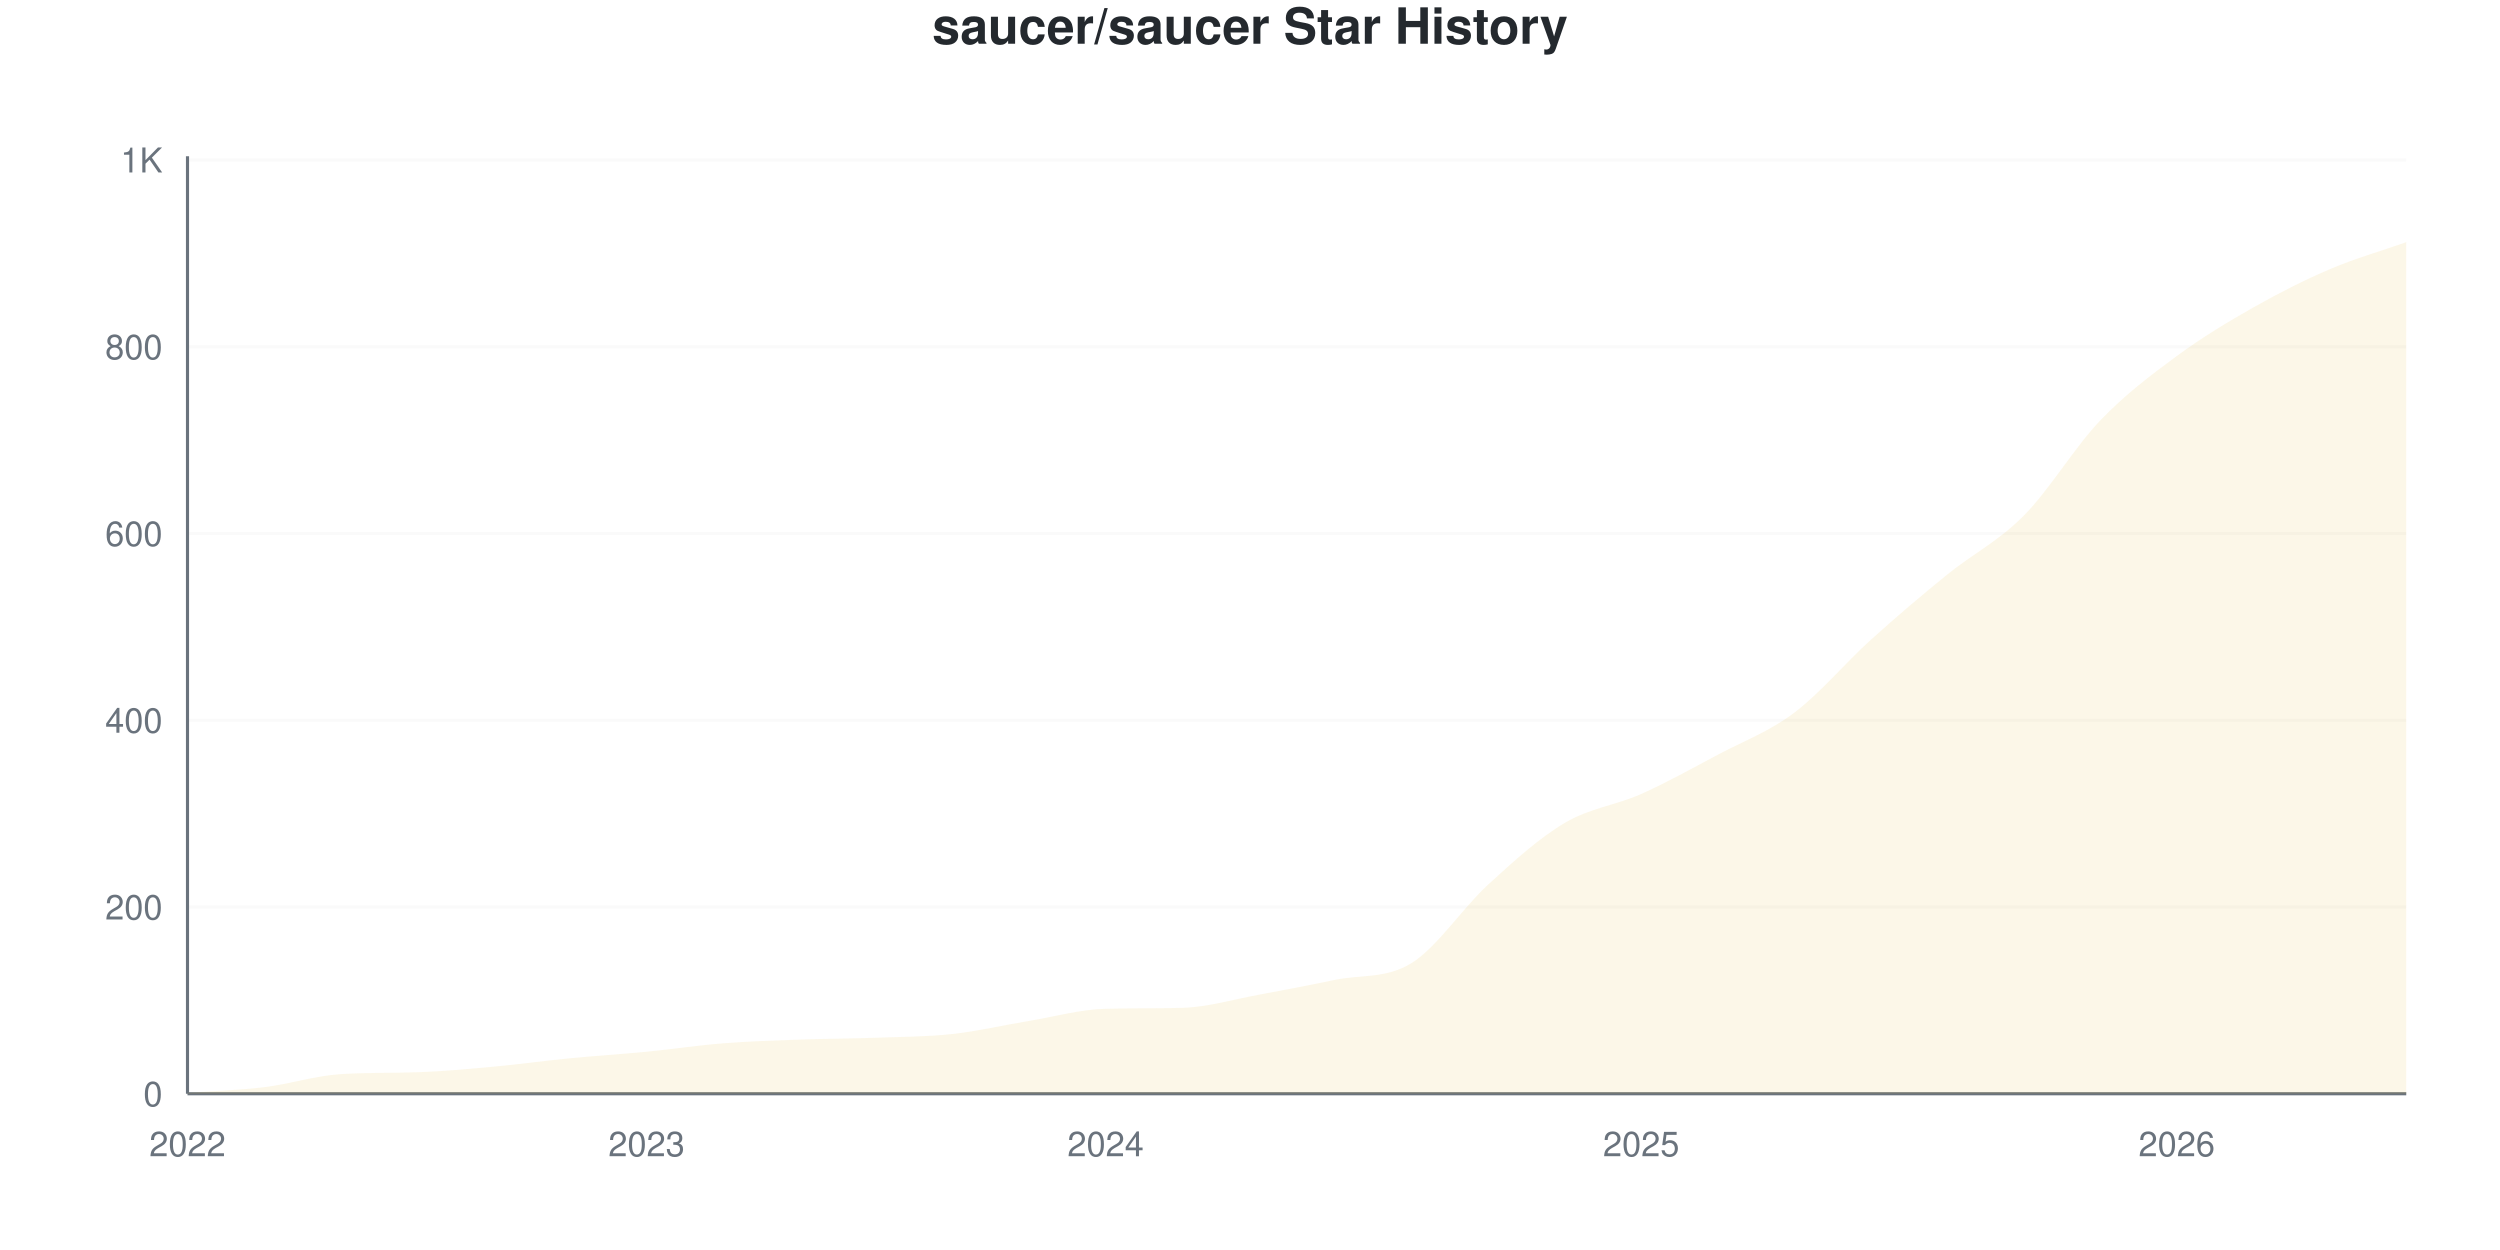
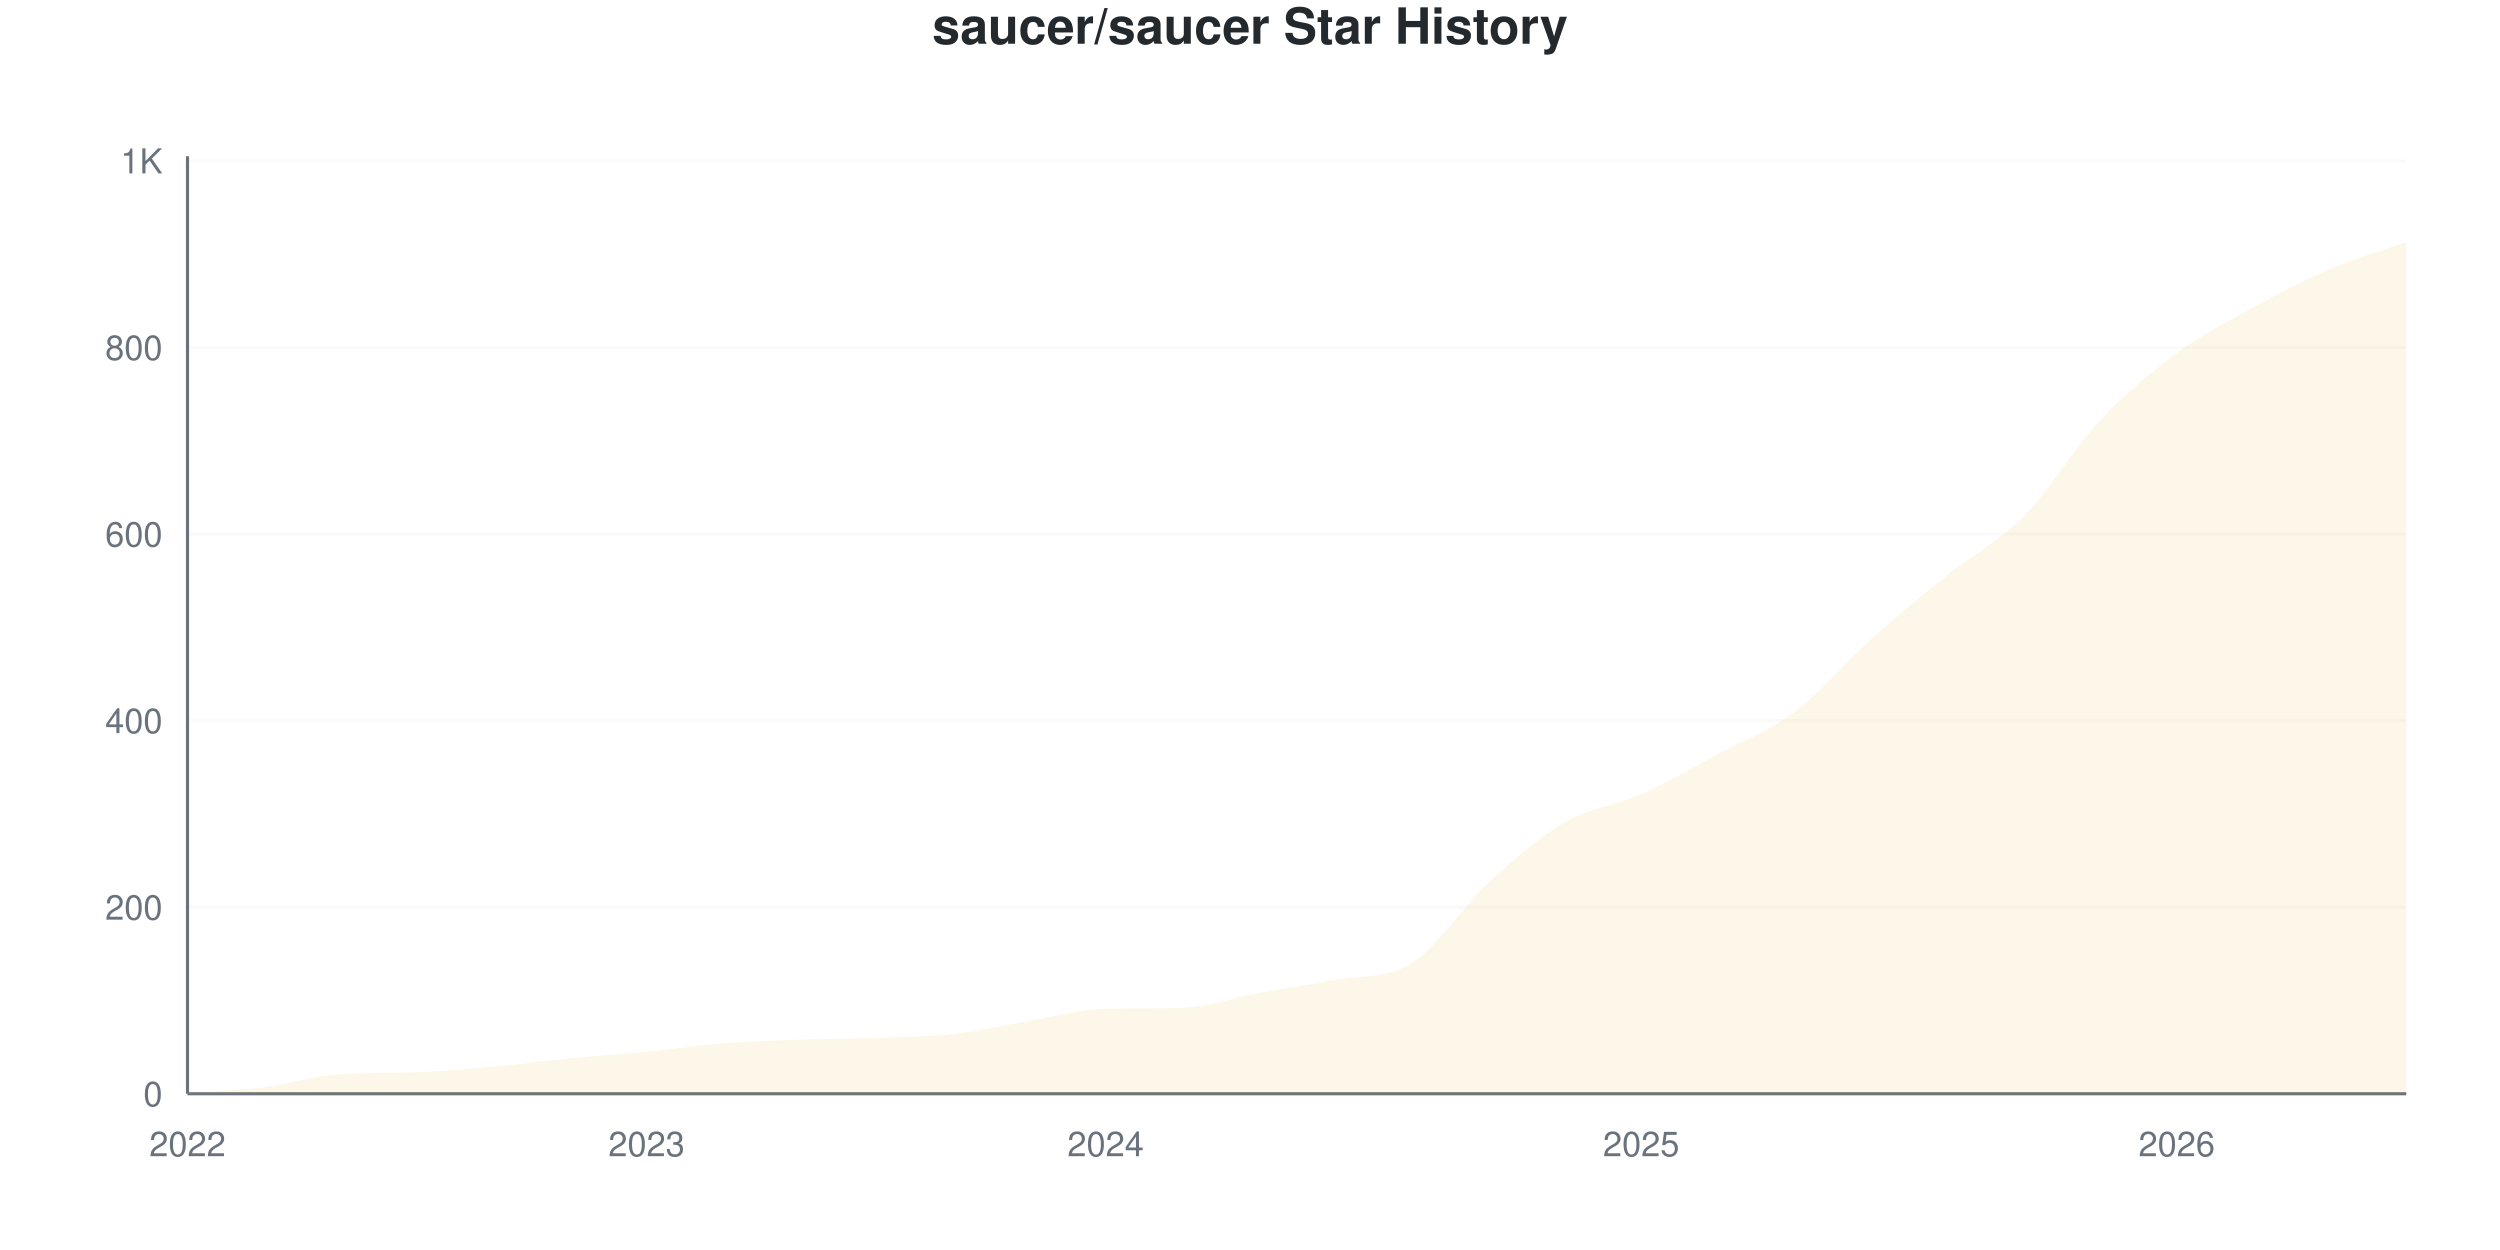
<svg xmlns="http://www.w3.org/2000/svg" viewBox="0 0 800 400" width="800" height="400">
  <style>
    @keyframes drawLine {
      to { stroke-dashoffset: 0; }
    }
    @keyframes fadeInPoint {
      from { opacity: 0; }
      to { opacity: 1; }
    }
    .data-line-0 {
      stroke-dasharray: 1191;
      stroke-dashoffset: 1191;
      animation: drawLine 2s ease-out forwards;
    }
    .data-point {
      opacity: 0;
      animation: fadeInPoint 0.5s ease-out forwards;
    }
    .chart-bg { fill: #fff; }
    .chart-text { fill: #24292e; }
    .chart-muted { fill: #6a737d; }
    .chart-grid { stroke: #eee; }
    .chart-axis { stroke: #6a737d; }
    @media (prefers-color-scheme: dark) {
      .chart-bg { fill: #0d1117; }
      .chart-text { fill: #e6edf3; }
      .chart-muted { fill: #8b949e; }
      .chart-grid { stroke: #21262d; }
      .chart-axis { stroke: #8b949e; }
    }
  </style>
  <rect width="800" height="400" class="chart-bg" />
  <text x="400" y="14" text-anchor="middle" class="chart-text" font-size="16" font-weight="bold" font-family="-apple-system, BlinkMacSystemFont, 'Segoe UI', Helvetica, Arial, sans-serif">saucer/saucer Star History</text>
  <g class="grid">
    <line x1="60" y1="350" x2="770" y2="350" class="chart-grid" stroke-opacity="0.3" />
    <text x="52" y="354" text-anchor="end" class="chart-muted" font-size="11" font-family="-apple-system, BlinkMacSystemFont, 'Segoe UI', Helvetica, Arial, sans-serif">0</text>
-     <line x1="60" y1="290.239" x2="770" y2="290.239" class="chart-grid" stroke-opacity="0.3" />
-     <text x="52" y="294.239" text-anchor="end" class="chart-muted" font-size="11" font-family="-apple-system, BlinkMacSystemFont, 'Segoe UI', Helvetica, Arial, sans-serif">200</text>
-     <line x1="60" y1="230.478" x2="770" y2="230.478" class="chart-grid" stroke-opacity="0.3" />
-     <text x="52" y="234.478" text-anchor="end" class="chart-muted" font-size="11" font-family="-apple-system, BlinkMacSystemFont, 'Segoe UI', Helvetica, Arial, sans-serif">400</text>
-     <line x1="60" y1="170.717" x2="770" y2="170.717" class="chart-grid" stroke-opacity="0.3" />
-     <text x="52" y="174.717" text-anchor="end" class="chart-muted" font-size="11" font-family="-apple-system, BlinkMacSystemFont, 'Segoe UI', Helvetica, Arial, sans-serif">600</text>
-     <line x1="60" y1="110.956" x2="770" y2="110.956" class="chart-grid" stroke-opacity="0.3" />
-     <text x="52" y="114.956" text-anchor="end" class="chart-muted" font-size="11" font-family="-apple-system, BlinkMacSystemFont, 'Segoe UI', Helvetica, Arial, sans-serif">800</text>
-     <line x1="60" y1="51.195" x2="770" y2="51.195" class="chart-grid" stroke-opacity="0.3" />
-     <text x="52" y="55.195" text-anchor="end" class="chart-muted" font-size="11" font-family="-apple-system, BlinkMacSystemFont, 'Segoe UI', Helvetica, Arial, sans-serif">1K</text>
+     <line x1="60" y1="290.299" x2="770" y2="290.299" class="chart-grid" stroke-opacity="0.3" />
+     <text x="52" y="294.299" text-anchor="end" class="chart-muted" font-size="11" font-family="-apple-system, BlinkMacSystemFont, 'Segoe UI', Helvetica, Arial, sans-serif">200</text>
+     <line x1="60" y1="230.597" x2="770" y2="230.597" class="chart-grid" stroke-opacity="0.3" />
+     <text x="52" y="234.597" text-anchor="end" class="chart-muted" font-size="11" font-family="-apple-system, BlinkMacSystemFont, 'Segoe UI', Helvetica, Arial, sans-serif">400</text>
+     <line x1="60" y1="170.896" x2="770" y2="170.896" class="chart-grid" stroke-opacity="0.3" />
+     <text x="52" y="174.896" text-anchor="end" class="chart-muted" font-size="11" font-family="-apple-system, BlinkMacSystemFont, 'Segoe UI', Helvetica, Arial, sans-serif">600</text>
+     <line x1="60" y1="111.194" x2="770" y2="111.194" class="chart-grid" stroke-opacity="0.3" />
+     <text x="52" y="115.194" text-anchor="end" class="chart-muted" font-size="11" font-family="-apple-system, BlinkMacSystemFont, 'Segoe UI', Helvetica, Arial, sans-serif">800</text>
+     <line x1="60" y1="51.493" x2="770" y2="51.493" class="chart-grid" stroke-opacity="0.3" />
+     <text x="52" y="55.493" text-anchor="end" class="chart-muted" font-size="11" font-family="-apple-system, BlinkMacSystemFont, 'Segoe UI', Helvetica, Arial, sans-serif">1K</text>
  </g>
  <g class="milestones">
    
  </g>
  <g class="x-axis">
    <text x="60" y="370" text-anchor="middle" class="chart-muted" font-size="11" font-family="-apple-system, BlinkMacSystemFont, 'Segoe UI', Helvetica, Arial, sans-serif">2022</text>
    <text x="206.897" y="370" text-anchor="middle" class="chart-muted" font-size="11" font-family="-apple-system, BlinkMacSystemFont, 'Segoe UI', Helvetica, Arial, sans-serif">2023</text>
    <text x="353.793" y="370" text-anchor="middle" class="chart-muted" font-size="11" font-family="-apple-system, BlinkMacSystemFont, 'Segoe UI', Helvetica, Arial, sans-serif">2024</text>
    <text x="525.172" y="370" text-anchor="middle" class="chart-muted" font-size="11" font-family="-apple-system, BlinkMacSystemFont, 'Segoe UI', Helvetica, Arial, sans-serif">2025</text>
    <text x="696.552" y="370" text-anchor="middle" class="chart-muted" font-size="11" font-family="-apple-system, BlinkMacSystemFont, 'Segoe UI', Helvetica, Arial, sans-serif">2026</text>
  </g>
  <line x1="60" y1="50" x2="60" y2="350" class="chart-axis" stroke-width="1" />
  <line x1="60" y1="350" x2="770" y2="350" class="chart-axis" stroke-width="1" />
-   <path d="M60,350 L60,349.701 C68.161,349.104 76.322,348.904 84.483,347.908 C92.644,346.912 100.805,344.26 108.966,343.725 C117.126,343.191 125.287,343.395 133.448,343.127 C141.609,342.86 149.77,342.082 157.931,341.335 C166.092,340.588 174.253,339.442 182.414,338.645 C190.575,337.849 198.736,337.351 206.897,336.554 C215.057,335.757 223.218,334.512 231.379,333.865 C239.54,333.217 247.701,332.968 255.862,332.669 C264.023,332.371 272.184,332.371 280.345,332.072 C288.506,331.773 296.667,331.773 304.828,330.876 C312.989,329.98 321.149,328.038 329.31,326.693 C337.471,325.349 345.632,323.013 353.793,322.809 C361.954,322.605 370.115,322.728 378.276,322.51 C386.437,322.292 394.598,319.821 402.759,318.327 C410.92,316.833 419.08,315.239 427.241,313.546 C435.402,311.853 443.563,313.247 451.724,308.167 C459.885,303.088 468.046,290.538 476.207,283.068 C484.368,275.598 492.529,268.177 500.69,263.347 C508.851,258.516 517.011,257.719 525.172,254.084 C533.333,250.448 541.494,245.867 549.655,241.534 C557.816,237.201 565.977,234.213 574.138,228.088 C582.299,221.962 590.46,212.151 598.621,204.781 C606.782,197.41 614.943,190.488 623.103,183.865 C631.264,177.241 639.425,173.257 647.586,165.04 C655.747,156.823 663.908,143.078 672.069,134.562 C680.23,126.046 688.391,119.97 696.552,113.944 C704.713,107.918 712.874,103.038 721.034,98.406 C729.195,93.775 737.356,89.641 745.517,86.155 C753.678,82.669 761.839,80.378 770,77.49 L770,350 L60,350 Z" fill="#dfb317" fill-opacity="0.1" />
-   <path d="M60,350 L60,349.701 C68.161,349.104 76.322,348.904 84.483,347.908 C92.644,346.912 100.805,344.26 108.966,343.725 C117.126,343.191 125.287,343.395 133.448,343.127 C141.609,342.86 149.77,342.082 157.931,341.335 C166.092,340.588 174.253,339.442 182.414,338.645 C190.575,337.849 198.736,337.351 206.897,336.554 C215.057,335.757 223.218,334.512 231.379,333.865 C239.54,333.217 247.701,332.968 255.862,332.669 C264.023,332.371 272.184,332.371 280.345,332.072 C288.506,331.773 296.667,331.773 304.828,330.876 C312.989,329.98 321.149,328.038 329.31,326.693 C337.471,325.349 345.632,323.013 353.793,322.809 C361.954,322.605 370.115,322.728 378.276,322.51 C386.437,322.292 394.598,319.821 402.759,318.327 C410.92,316.833 419.08,315.239 427.241,313.546 C435.402,311.853 443.563,313.247 451.724,308.167 C459.885,303.088 468.046,290.538 476.207,283.068 C484.368,275.598 492.529,268.177 500.69,263.347 C508.851,258.516 517.011,257.719 525.172,254.084 C533.333,250.448 541.494,245.867 549.655,241.534 C557.816,237.201 565.977,234.213 574.138,228.088 C582.299,221.962 590.46,212.151 598.621,204.781 C606.782,197.41 614.943,190.488 623.103,183.865 C631.264,177.241 639.425,173.257 647.586,165.04 C655.747,156.823 663.908,143.078 672.069,134.562 C680.23,126.046 688.391,119.97 696.552,113.944 C704.713,107.918 712.874,103.038 721.034,98.406 C729.195,93.775 737.356,89.641 745.517,86.155 C753.678,82.669 761.839,80.378 770,77.49" fill="none" stroke="#dfb317" stroke-width="2.5" class="data-line-0" />
+   <path d="M60,350 L60,349.701 C68.161,349.104 76.322,348.905 84.483,347.91 C92.644,346.915 100.805,344.265 108.966,343.731 C117.126,343.197 125.287,343.401 133.448,343.134 C141.609,342.867 149.77,342.09 157.931,341.343 C166.092,340.597 174.253,339.453 182.414,338.657 C190.575,337.861 198.736,337.363 206.897,336.567 C215.057,335.771 223.218,334.527 231.379,333.881 C239.54,333.234 247.701,332.985 255.862,332.687 C264.023,332.388 272.184,332.388 280.345,332.09 C288.506,331.791 296.667,331.791 304.828,330.896 C312.989,330 321.149,328.06 329.31,326.716 C337.471,325.373 345.632,323.026 353.793,322.836 C361.954,322.646 370.115,322.768 378.276,322.537 C386.437,322.307 394.598,319.254 402.759,317.761 C410.92,316.269 419.08,315.162 427.241,313.582 C435.402,312.002 443.563,313.344 451.724,308.209 C459.885,303.073 468.046,290.05 476.207,282.537 C484.368,275.025 492.529,267.861 500.69,263.134 C508.851,258.408 517.011,257.811 525.172,254.179 C533.333,250.547 541.494,245.721 549.655,241.343 C557.816,236.965 565.977,234.03 574.138,227.91 C582.299,221.791 590.46,211.94 598.621,204.627 C606.782,197.313 614.943,190.597 623.103,184.03 C631.264,177.463 639.425,173.483 647.586,165.224 C655.747,156.965 663.908,143.184 672.069,134.478 C680.23,125.771 688.391,119.005 696.552,112.985 C704.713,106.965 712.874,102.836 721.034,98.358 C729.195,93.881 737.356,89.602 745.517,86.119 C753.678,82.637 761.839,80.348 770,77.463 L770,350 L60,350 Z" fill="#dfb317" fill-opacity="0.1" />
+   <path d="M60,350 L60,349.701 C68.161,349.104 76.322,348.905 84.483,347.91 C92.644,346.915 100.805,344.265 108.966,343.731 C117.126,343.197 125.287,343.401 133.448,343.134 C141.609,342.867 149.77,342.09 157.931,341.343 C166.092,340.597 174.253,339.453 182.414,338.657 C190.575,337.861 198.736,337.363 206.897,336.567 C215.057,335.771 223.218,334.527 231.379,333.881 C239.54,333.234 247.701,332.985 255.862,332.687 C264.023,332.388 272.184,332.388 280.345,332.09 C288.506,331.791 296.667,331.791 304.828,330.896 C312.989,330 321.149,328.06 329.31,326.716 C337.471,325.373 345.632,323.026 353.793,322.836 C361.954,322.646 370.115,322.768 378.276,322.537 C386.437,322.307 394.598,319.254 402.759,317.761 C410.92,316.269 419.08,315.162 427.241,313.582 C435.402,312.002 443.563,313.344 451.724,308.209 C459.885,303.073 468.046,290.05 476.207,282.537 C484.368,275.025 492.529,267.861 500.69,263.134 C508.851,258.408 517.011,257.811 525.172,254.179 C533.333,250.547 541.494,245.721 549.655,241.343 C557.816,236.965 565.977,234.03 574.138,227.91 C582.299,221.791 590.46,211.94 598.621,204.627 C606.782,197.313 614.943,190.597 623.103,184.03 C631.264,177.463 639.425,173.483 647.586,165.224 C655.747,156.965 663.908,143.184 672.069,134.478 C680.23,125.771 688.391,119.005 696.552,112.985 C704.713,106.965 712.874,102.836 721.034,98.358 C729.195,93.881 737.356,89.602 745.517,86.119 C753.678,82.637 761.839,80.348 770,77.463" fill="none" stroke="#dfb317" stroke-width="2.5" class="data-line-0" />
  <g class="points">
    <circle cx="60" cy="349.701" r="4" fill="#dfb317" class="data-point" style="animation-delay: 1.50s" />
-     <circle cx="84.483" cy="347.908" r="4" fill="#dfb317" class="data-point" style="animation-delay: 1.55s" />
-     <circle cx="108.966" cy="343.725" r="4" fill="#dfb317" class="data-point" style="animation-delay: 1.60s" />
-     <circle cx="133.448" cy="343.127" r="4" fill="#dfb317" class="data-point" style="animation-delay: 1.65s" />
-     <circle cx="157.931" cy="341.335" r="4" fill="#dfb317" class="data-point" style="animation-delay: 1.70s" />
-     <circle cx="182.414" cy="338.645" r="4" fill="#dfb317" class="data-point" style="animation-delay: 1.75s" />
-     <circle cx="206.897" cy="336.554" r="4" fill="#dfb317" class="data-point" style="animation-delay: 1.80s" />
-     <circle cx="231.379" cy="333.865" r="4" fill="#dfb317" class="data-point" style="animation-delay: 1.85s" />
-     <circle cx="255.862" cy="332.669" r="4" fill="#dfb317" class="data-point" style="animation-delay: 1.90s" />
-     <circle cx="280.345" cy="332.072" r="4" fill="#dfb317" class="data-point" style="animation-delay: 1.95s" />
-     <circle cx="304.828" cy="330.876" r="4" fill="#dfb317" class="data-point" style="animation-delay: 2.00s" />
-     <circle cx="329.31" cy="326.693" r="4" fill="#dfb317" class="data-point" style="animation-delay: 2.05s" />
-     <circle cx="353.793" cy="322.809" r="4" fill="#dfb317" class="data-point" style="animation-delay: 2.10s" />
-     <circle cx="378.276" cy="322.51" r="4" fill="#dfb317" class="data-point" style="animation-delay: 2.15s" />
-     <circle cx="402.759" cy="318.327" r="4" fill="#dfb317" class="data-point" style="animation-delay: 2.20s" />
-     <circle cx="427.241" cy="313.546" r="4" fill="#dfb317" class="data-point" style="animation-delay: 2.25s" />
-     <circle cx="451.724" cy="308.167" r="4" fill="#dfb317" class="data-point" style="animation-delay: 2.30s" />
-     <circle cx="476.207" cy="283.068" r="4" fill="#dfb317" class="data-point" style="animation-delay: 2.35s" />
-     <circle cx="500.69" cy="263.347" r="4" fill="#dfb317" class="data-point" style="animation-delay: 2.40s" />
-     <circle cx="525.172" cy="254.084" r="4" fill="#dfb317" class="data-point" style="animation-delay: 2.45s" />
-     <circle cx="549.655" cy="241.534" r="4" fill="#dfb317" class="data-point" style="animation-delay: 2.50s" />
-     <circle cx="574.138" cy="228.088" r="4" fill="#dfb317" class="data-point" style="animation-delay: 2.55s" />
-     <circle cx="598.621" cy="204.781" r="4" fill="#dfb317" class="data-point" style="animation-delay: 2.60s" />
-     <circle cx="623.103" cy="183.865" r="4" fill="#dfb317" class="data-point" style="animation-delay: 2.65s" />
-     <circle cx="647.586" cy="165.04" r="4" fill="#dfb317" class="data-point" style="animation-delay: 2.70s" />
-     <circle cx="672.069" cy="134.562" r="4" fill="#dfb317" class="data-point" style="animation-delay: 2.75s" />
-     <circle cx="696.552" cy="113.944" r="4" fill="#dfb317" class="data-point" style="animation-delay: 2.80s" />
-     <circle cx="721.034" cy="98.406" r="4" fill="#dfb317" class="data-point" style="animation-delay: 2.85s" />
-     <circle cx="745.517" cy="86.155" r="4" fill="#dfb317" class="data-point" style="animation-delay: 2.90s" />
-     <circle cx="770" cy="77.49" r="4" fill="#dfb317" class="data-point" style="animation-delay: 2.95s" />
+     <circle cx="84.483" cy="347.91" r="4" fill="#dfb317" class="data-point" style="animation-delay: 1.55s" />
+     <circle cx="108.966" cy="343.731" r="4" fill="#dfb317" class="data-point" style="animation-delay: 1.60s" />
+     <circle cx="133.448" cy="343.134" r="4" fill="#dfb317" class="data-point" style="animation-delay: 1.65s" />
+     <circle cx="157.931" cy="341.343" r="4" fill="#dfb317" class="data-point" style="animation-delay: 1.70s" />
+     <circle cx="182.414" cy="338.657" r="4" fill="#dfb317" class="data-point" style="animation-delay: 1.75s" />
+     <circle cx="206.897" cy="336.567" r="4" fill="#dfb317" class="data-point" style="animation-delay: 1.80s" />
+     <circle cx="231.379" cy="333.881" r="4" fill="#dfb317" class="data-point" style="animation-delay: 1.85s" />
+     <circle cx="255.862" cy="332.687" r="4" fill="#dfb317" class="data-point" style="animation-delay: 1.90s" />
+     <circle cx="280.345" cy="332.09" r="4" fill="#dfb317" class="data-point" style="animation-delay: 1.95s" />
+     <circle cx="304.828" cy="330.896" r="4" fill="#dfb317" class="data-point" style="animation-delay: 2.00s" />
+     <circle cx="329.31" cy="326.716" r="4" fill="#dfb317" class="data-point" style="animation-delay: 2.05s" />
+     <circle cx="353.793" cy="322.836" r="4" fill="#dfb317" class="data-point" style="animation-delay: 2.10s" />
+     <circle cx="378.276" cy="322.537" r="4" fill="#dfb317" class="data-point" style="animation-delay: 2.15s" />
+     <circle cx="402.759" cy="317.761" r="4" fill="#dfb317" class="data-point" style="animation-delay: 2.20s" />
+     <circle cx="427.241" cy="313.582" r="4" fill="#dfb317" class="data-point" style="animation-delay: 2.25s" />
+     <circle cx="451.724" cy="308.209" r="4" fill="#dfb317" class="data-point" style="animation-delay: 2.30s" />
+     <circle cx="476.207" cy="282.537" r="4" fill="#dfb317" class="data-point" style="animation-delay: 2.35s" />
+     <circle cx="500.69" cy="263.134" r="4" fill="#dfb317" class="data-point" style="animation-delay: 2.40s" />
+     <circle cx="525.172" cy="254.179" r="4" fill="#dfb317" class="data-point" style="animation-delay: 2.45s" />
+     <circle cx="549.655" cy="241.343" r="4" fill="#dfb317" class="data-point" style="animation-delay: 2.50s" />
+     <circle cx="574.138" cy="227.91" r="4" fill="#dfb317" class="data-point" style="animation-delay: 2.55s" />
+     <circle cx="598.621" cy="204.627" r="4" fill="#dfb317" class="data-point" style="animation-delay: 2.60s" />
+     <circle cx="623.103" cy="184.03" r="4" fill="#dfb317" class="data-point" style="animation-delay: 2.65s" />
+     <circle cx="647.586" cy="165.224" r="4" fill="#dfb317" class="data-point" style="animation-delay: 2.70s" />
+     <circle cx="672.069" cy="134.478" r="4" fill="#dfb317" class="data-point" style="animation-delay: 2.75s" />
+     <circle cx="696.552" cy="112.985" r="4" fill="#dfb317" class="data-point" style="animation-delay: 2.80s" />
+     <circle cx="721.034" cy="98.358" r="4" fill="#dfb317" class="data-point" style="animation-delay: 2.85s" />
+     <circle cx="745.517" cy="86.119" r="4" fill="#dfb317" class="data-point" style="animation-delay: 2.90s" />
+     <circle cx="770" cy="77.463" r="4" fill="#dfb317" class="data-point" style="animation-delay: 2.95s" />
  </g>
</svg>
